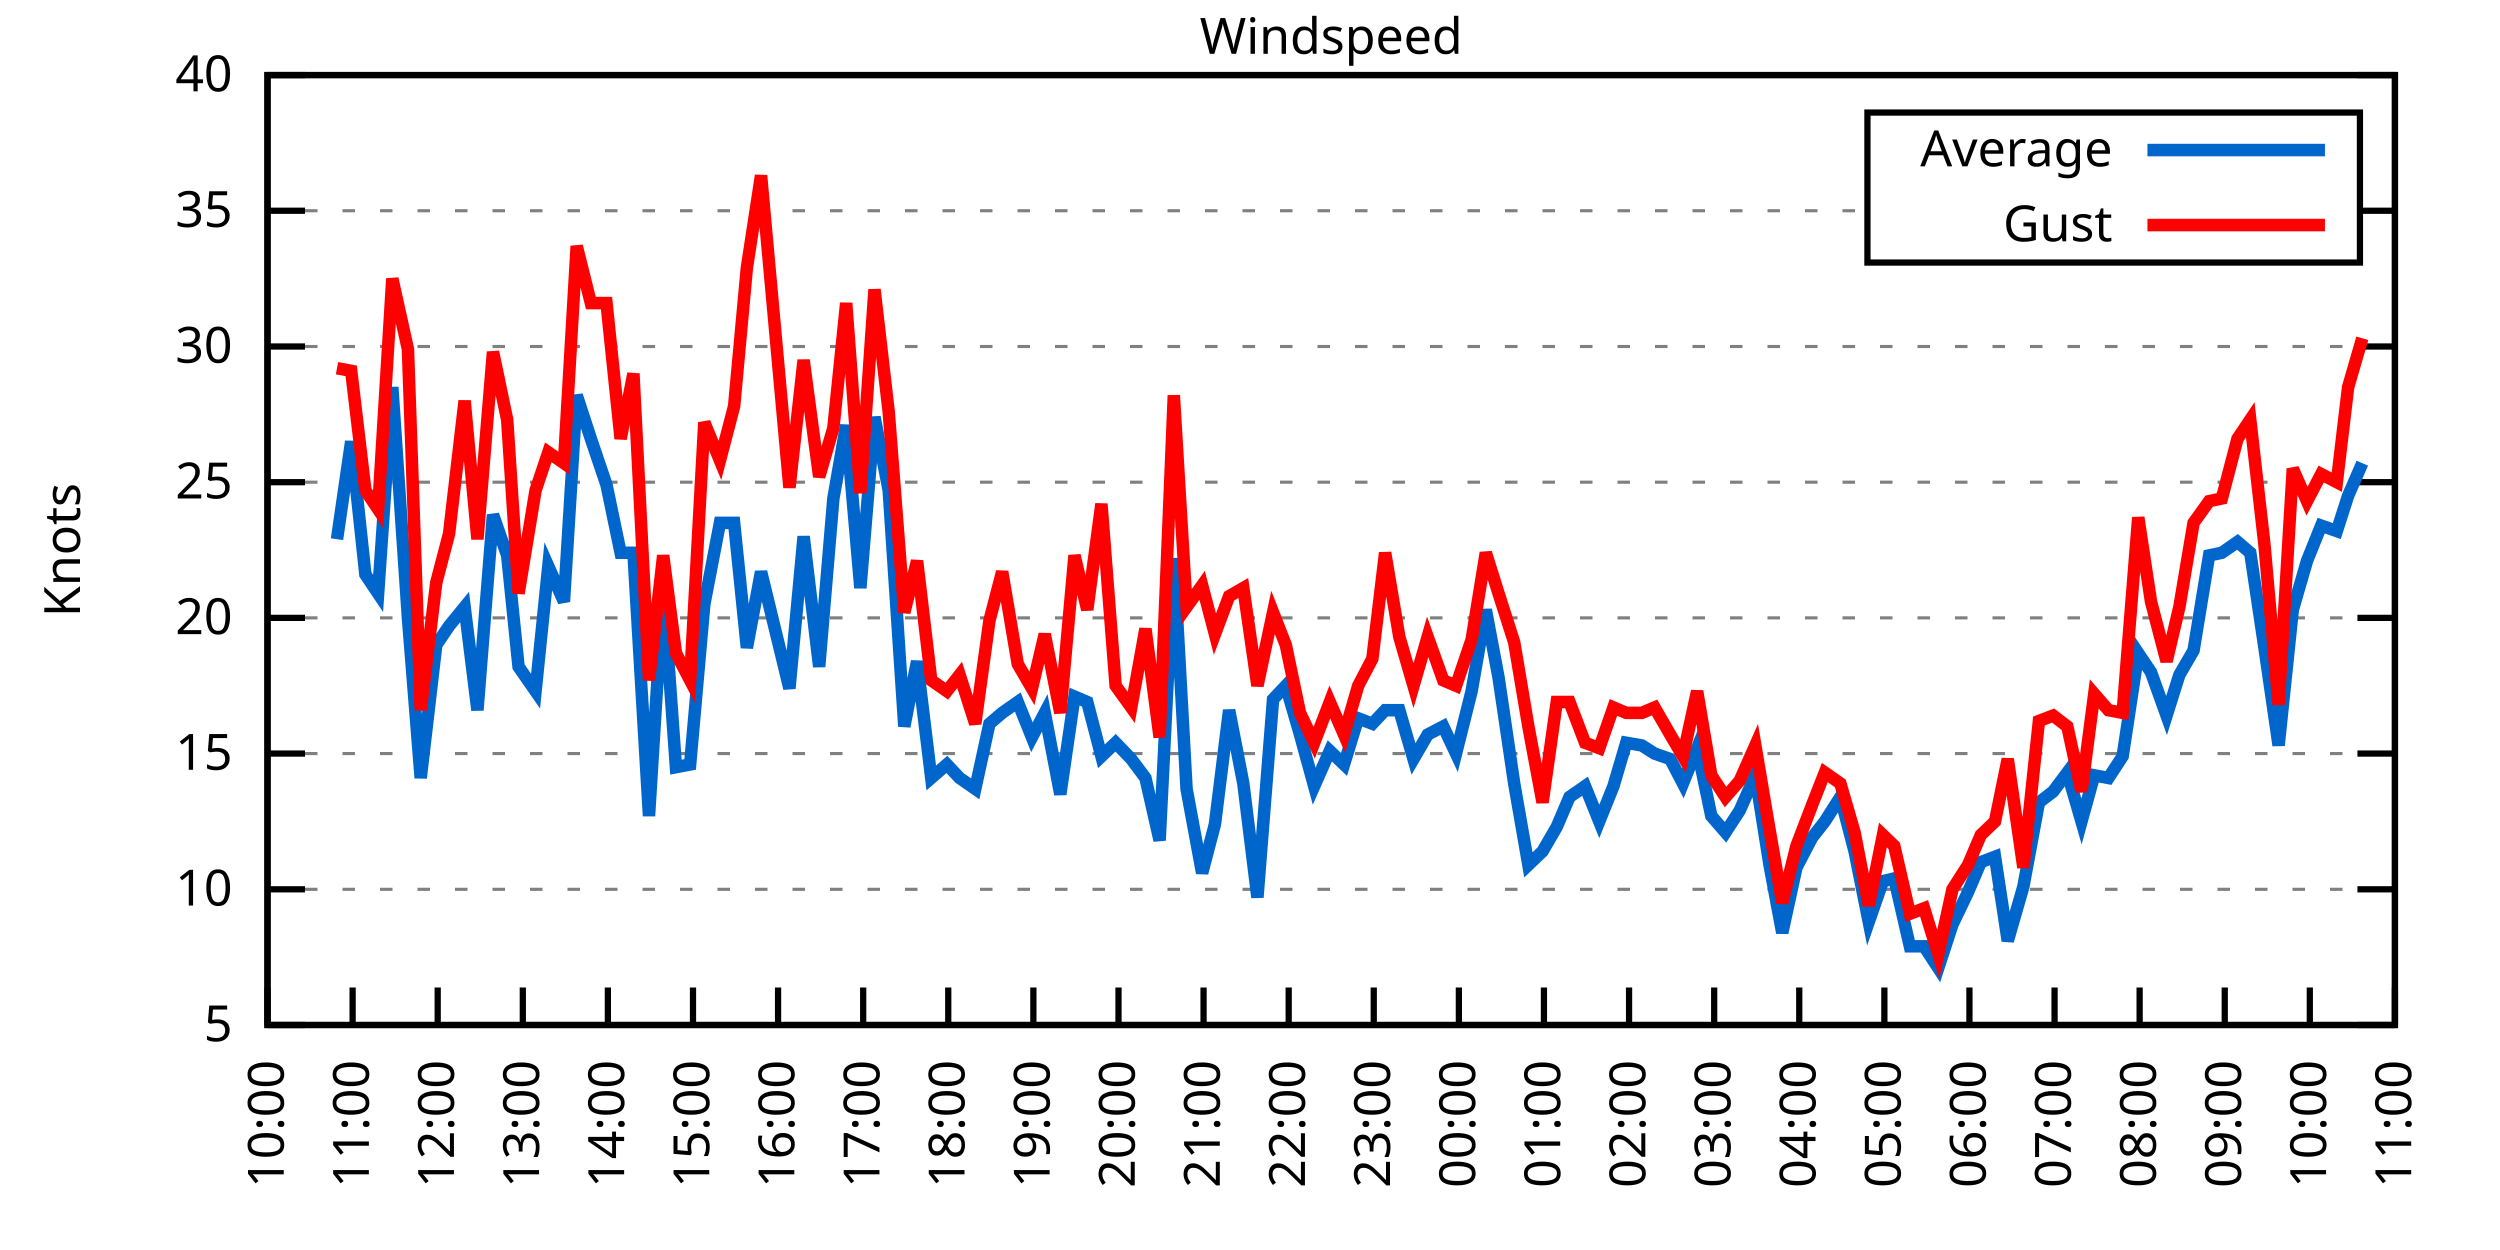
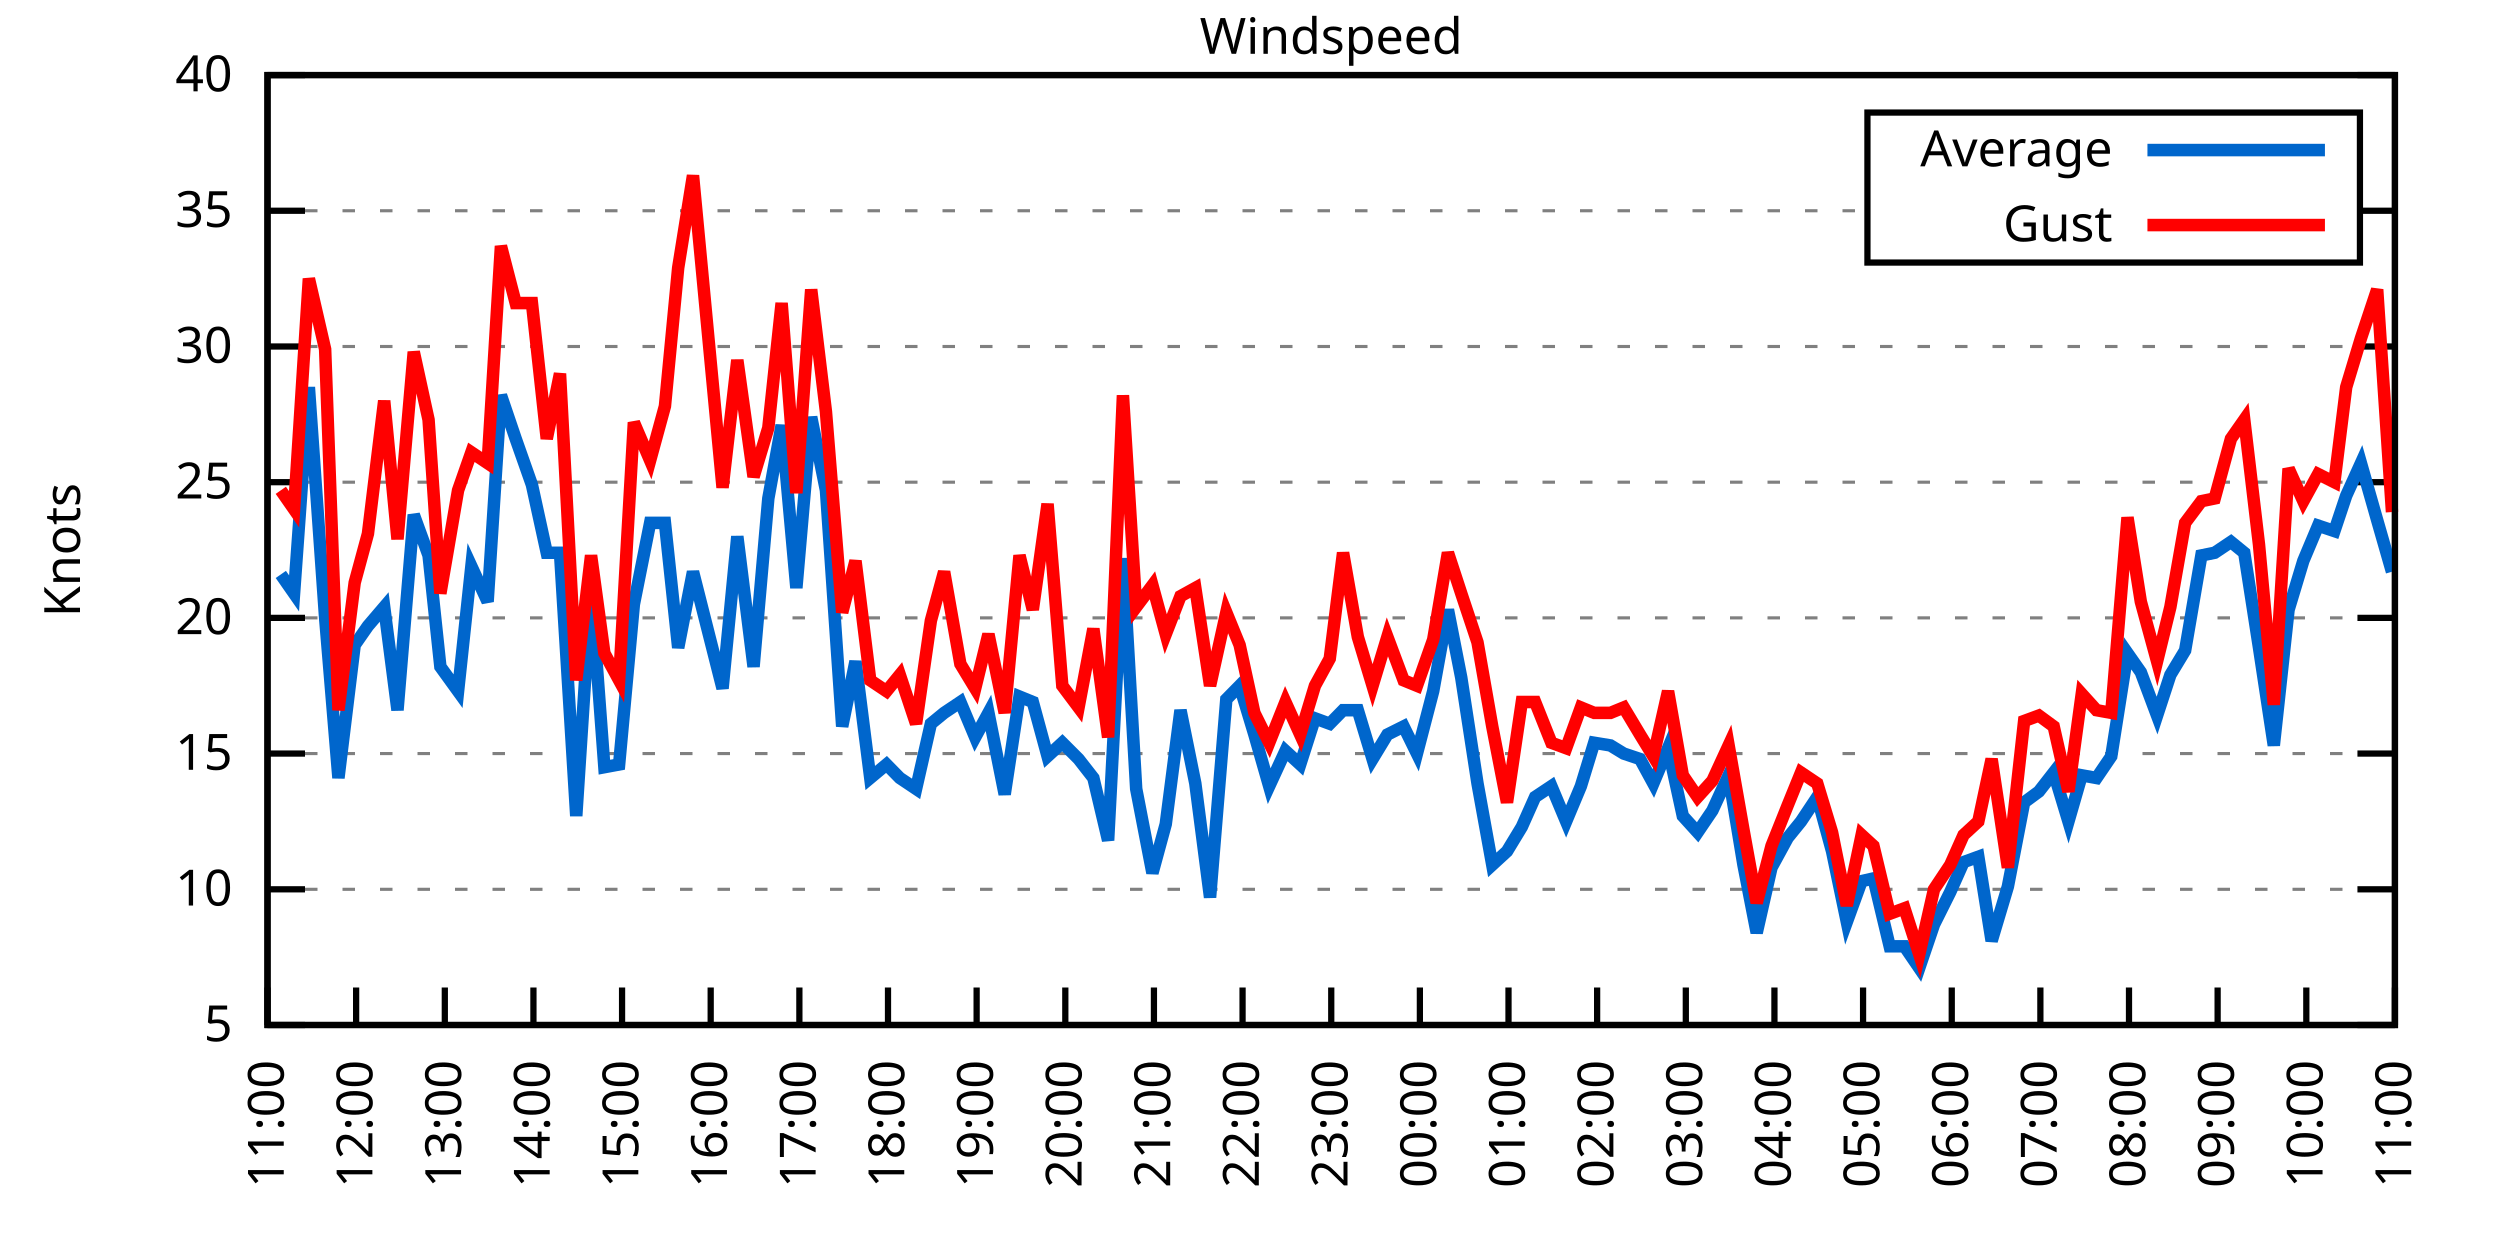
<svg xmlns="http://www.w3.org/2000/svg" xmlns:xlink="http://www.w3.org/1999/xlink" width="400" height="200" viewBox="0 0 400 200">
  <g id="gnuplot_canvas">
    <rect x="0" y="0" width="400" height="200" fill="none" />
    <defs>
      <circle id="gpDot" r="0.5" stroke-width="0.5" stroke="currentColor" />
      <path id="gpPt0" stroke-width="0.333" stroke="currentColor" d="M-1,0 h2 M0,-1 v2" />
      <path id="gpPt1" stroke-width="0.333" stroke="currentColor" d="M-1,-1 L1,1 M1,-1 L-1,1" />
      <path id="gpPt2" stroke-width="0.333" stroke="currentColor" d="M-1,0 L1,0 M0,-1 L0,1 M-1,-1 L1,1 M-1,1 L1,-1" />
      <rect id="gpPt3" stroke-width="0.333" stroke="currentColor" x="-1" y="-1" width="2" height="2" />
      <rect id="gpPt4" stroke-width="0.333" stroke="currentColor" fill="currentColor" x="-1" y="-1" width="2" height="2" />
      <circle id="gpPt5" stroke-width="0.333" stroke="currentColor" cx="0" cy="0" r="1" />
      <use xlink:href="#gpPt5" id="gpPt6" fill="currentColor" stroke="none" />
      <path id="gpPt7" stroke-width="0.333" stroke="currentColor" d="M0,-1.33 L-1.33,0.67 L1.33,0.67 z" />
      <use xlink:href="#gpPt7" id="gpPt8" fill="currentColor" stroke="none" />
      <use xlink:href="#gpPt7" id="gpPt9" stroke="currentColor" transform="rotate(180)" />
      <use xlink:href="#gpPt9" id="gpPt10" fill="currentColor" stroke="none" />
      <use xlink:href="#gpPt3" id="gpPt11" stroke="currentColor" transform="rotate(45)" />
      <use xlink:href="#gpPt11" id="gpPt12" fill="currentColor" stroke="none" />
      <path id="gpPt13" stroke-width="0.333" stroke="currentColor" d="M0,1.330 L1.265,0.411 L0.782,-1.067 L-0.782,-1.076 L-1.265,0.411 z" />
      <use xlink:href="#gpPt13" id="gpPt14" fill="currentColor" stroke="none" />
      <filter id="textbox" filterUnits="objectBoundingBox" x="0" y="0" height="1" width="1">
        <feFlood flood-color="white" flood-opacity="1" result="bgnd" />
        <feComposite in="SourceGraphic" in2="bgnd" operator="atop" />
      </filter>
      <filter id="greybox" filterUnits="objectBoundingBox" x="0" y="0" height="1" width="1">
        <feFlood flood-color="lightgrey" flood-opacity="1" result="grey" />
        <feComposite in="SourceGraphic" in2="grey" operator="atop" />
      </filter>
    </defs>
    <g fill="none" color="white" stroke="currentColor" stroke-width="1.00" stroke-linecap="butt" stroke-linejoin="miter">
</g>
    <g fill="none" color="black" stroke="currentColor" stroke-width="1.00" stroke-linecap="butt" stroke-linejoin="miter">
      <g stroke="none" shape-rendering="crispEdges">
        <polygon fill="rgb(255, 255, 255)" points="42.80,164.00 383.18,164.00 383.18,12.02 42.80,12.02 " />
      </g>
    </g>
    <g fill="none" color="black" stroke="currentColor" stroke-width="1.00" stroke-linecap="butt" stroke-linejoin="miter">
</g>
    <g fill="none" color="black" stroke="black" stroke-width="0.50" stroke-linecap="butt" stroke-linejoin="miter">
</g>
    <g fill="none" color="gray" stroke="currentColor" stroke-width="0.50" stroke-linecap="butt" stroke-linejoin="miter">
      <path stroke="gray" stroke-dasharray="2,4" class="gridline" d="M42.80,164.00 L383.19,164.00  " />
    </g>
    <g fill="none" color="gray" stroke="gray" stroke-width="1.00" stroke-linecap="butt" stroke-linejoin="miter">
</g>
    <g fill="none" color="black" stroke="currentColor" stroke-width="1.00" stroke-linecap="butt" stroke-linejoin="miter">
      <path stroke="black" d="M42.80,164.00 L48.80,164.00 M383.19,164.00 L377.19,164.00  " />
      <g transform="translate(37.20,166.60)" stroke="none" fill="black" font-family="Sans" font-size="8.00" text-anchor="end">
        <text>
          <tspan font-family="Sans"> 5</tspan>
        </text>
      </g>
    </g>
    <g fill="none" color="black" stroke="currentColor" stroke-width="1.00" stroke-linecap="butt" stroke-linejoin="miter">
</g>
    <g fill="none" color="black" stroke="black" stroke-width="0.50" stroke-linecap="butt" stroke-linejoin="miter">
</g>
    <g fill="none" color="gray" stroke="currentColor" stroke-width="0.50" stroke-linecap="butt" stroke-linejoin="miter">
      <path stroke="gray" stroke-dasharray="2,4" class="gridline" d="M42.80,142.29 L383.19,142.29  " />
    </g>
    <g fill="none" color="gray" stroke="gray" stroke-width="1.00" stroke-linecap="butt" stroke-linejoin="miter">
</g>
    <g fill="none" color="black" stroke="currentColor" stroke-width="1.00" stroke-linecap="butt" stroke-linejoin="miter">
      <path stroke="black" d="M42.80,142.29 L48.80,142.29 M383.19,142.29 L377.19,142.29  " />
      <g transform="translate(37.20,144.89)" stroke="none" fill="black" font-family="Sans" font-size="8.00" text-anchor="end">
        <text>
          <tspan font-family="Sans"> 10</tspan>
        </text>
      </g>
    </g>
    <g fill="none" color="black" stroke="currentColor" stroke-width="1.00" stroke-linecap="butt" stroke-linejoin="miter">
</g>
    <g fill="none" color="black" stroke="black" stroke-width="0.50" stroke-linecap="butt" stroke-linejoin="miter">
</g>
    <g fill="none" color="gray" stroke="currentColor" stroke-width="0.50" stroke-linecap="butt" stroke-linejoin="miter">
      <path stroke="gray" stroke-dasharray="2,4" class="gridline" d="M42.80,120.57 L383.19,120.57  " />
    </g>
    <g fill="none" color="gray" stroke="gray" stroke-width="1.00" stroke-linecap="butt" stroke-linejoin="miter">
</g>
    <g fill="none" color="black" stroke="currentColor" stroke-width="1.00" stroke-linecap="butt" stroke-linejoin="miter">
      <path stroke="black" d="M42.80,120.57 L48.80,120.57 M383.19,120.57 L377.19,120.57  " />
      <g transform="translate(37.20,123.17)" stroke="none" fill="black" font-family="Sans" font-size="8.00" text-anchor="end">
        <text>
          <tspan font-family="Sans"> 15</tspan>
        </text>
      </g>
    </g>
    <g fill="none" color="black" stroke="currentColor" stroke-width="1.00" stroke-linecap="butt" stroke-linejoin="miter">
</g>
    <g fill="none" color="black" stroke="black" stroke-width="0.50" stroke-linecap="butt" stroke-linejoin="miter">
</g>
    <g fill="none" color="gray" stroke="currentColor" stroke-width="0.50" stroke-linecap="butt" stroke-linejoin="miter">
      <path stroke="gray" stroke-dasharray="2,4" class="gridline" d="M42.80,98.86 L383.19,98.86  " />
    </g>
    <g fill="none" color="gray" stroke="gray" stroke-width="1.00" stroke-linecap="butt" stroke-linejoin="miter">
</g>
    <g fill="none" color="black" stroke="currentColor" stroke-width="1.00" stroke-linecap="butt" stroke-linejoin="miter">
      <path stroke="black" d="M42.80,98.86 L48.80,98.86 M383.19,98.86 L377.19,98.86  " />
      <g transform="translate(37.20,101.46)" stroke="none" fill="black" font-family="Sans" font-size="8.00" text-anchor="end">
        <text>
          <tspan font-family="Sans"> 20</tspan>
        </text>
      </g>
    </g>
    <g fill="none" color="black" stroke="currentColor" stroke-width="1.00" stroke-linecap="butt" stroke-linejoin="miter">
</g>
    <g fill="none" color="black" stroke="black" stroke-width="0.50" stroke-linecap="butt" stroke-linejoin="miter">
</g>
    <g fill="none" color="gray" stroke="currentColor" stroke-width="0.50" stroke-linecap="butt" stroke-linejoin="miter">
      <path stroke="gray" stroke-dasharray="2,4" class="gridline" d="M42.80,77.15 L383.19,77.15  " />
    </g>
    <g fill="none" color="gray" stroke="gray" stroke-width="1.00" stroke-linecap="butt" stroke-linejoin="miter">
</g>
    <g fill="none" color="black" stroke="currentColor" stroke-width="1.00" stroke-linecap="butt" stroke-linejoin="miter">
      <path stroke="black" d="M42.80,77.15 L48.80,77.15 M383.19,77.15 L377.19,77.15  " />
      <g transform="translate(37.20,79.75)" stroke="none" fill="black" font-family="Sans" font-size="8.00" text-anchor="end">
        <text>
          <tspan font-family="Sans"> 25</tspan>
        </text>
      </g>
    </g>
    <g fill="none" color="black" stroke="currentColor" stroke-width="1.00" stroke-linecap="butt" stroke-linejoin="miter">
</g>
    <g fill="none" color="black" stroke="black" stroke-width="0.50" stroke-linecap="butt" stroke-linejoin="miter">
</g>
    <g fill="none" color="gray" stroke="currentColor" stroke-width="0.50" stroke-linecap="butt" stroke-linejoin="miter">
      <path stroke="gray" stroke-dasharray="2,4" class="gridline" d="M42.80,55.44 L383.19,55.44  " />
    </g>
    <g fill="none" color="gray" stroke="gray" stroke-width="1.00" stroke-linecap="butt" stroke-linejoin="miter">
</g>
    <g fill="none" color="black" stroke="currentColor" stroke-width="1.00" stroke-linecap="butt" stroke-linejoin="miter">
      <path stroke="black" d="M42.80,55.44 L48.80,55.44 M383.19,55.44 L377.19,55.44  " />
      <g transform="translate(37.20,58.04)" stroke="none" fill="black" font-family="Sans" font-size="8.00" text-anchor="end">
        <text>
          <tspan font-family="Sans"> 30</tspan>
        </text>
      </g>
    </g>
    <g fill="none" color="black" stroke="currentColor" stroke-width="1.00" stroke-linecap="butt" stroke-linejoin="miter">
</g>
    <g fill="none" color="black" stroke="black" stroke-width="0.50" stroke-linecap="butt" stroke-linejoin="miter">
</g>
    <g fill="none" color="gray" stroke="currentColor" stroke-width="0.50" stroke-linecap="butt" stroke-linejoin="miter">
      <path stroke="gray" stroke-dasharray="2,4" class="gridline" d="M42.80,33.72 L298.79,33.72 M377.59,33.72 L383.19,33.72  " />
    </g>
    <g fill="none" color="gray" stroke="gray" stroke-width="1.00" stroke-linecap="butt" stroke-linejoin="miter">
</g>
    <g fill="none" color="black" stroke="currentColor" stroke-width="1.00" stroke-linecap="butt" stroke-linejoin="miter">
      <path stroke="black" d="M42.80,33.72 L48.80,33.72 M383.19,33.72 L377.19,33.72  " />
      <g transform="translate(37.20,36.32)" stroke="none" fill="black" font-family="Sans" font-size="8.00" text-anchor="end">
        <text>
          <tspan font-family="Sans"> 35</tspan>
        </text>
      </g>
    </g>
    <g fill="none" color="black" stroke="currentColor" stroke-width="1.00" stroke-linecap="butt" stroke-linejoin="miter">
</g>
    <g fill="none" color="black" stroke="black" stroke-width="0.50" stroke-linecap="butt" stroke-linejoin="miter">
</g>
    <g fill="none" color="gray" stroke="currentColor" stroke-width="0.50" stroke-linecap="butt" stroke-linejoin="miter">
      <path stroke="gray" stroke-dasharray="2,4" class="gridline" d="M42.80,12.01 L383.19,12.01  " />
    </g>
    <g fill="none" color="gray" stroke="gray" stroke-width="1.00" stroke-linecap="butt" stroke-linejoin="miter">
</g>
    <g fill="none" color="black" stroke="currentColor" stroke-width="1.00" stroke-linecap="butt" stroke-linejoin="miter">
      <path stroke="black" d="M42.80,12.01 L48.80,12.01 M383.19,12.01 L377.19,12.01  " />
      <g transform="translate(37.20,14.61)" stroke="none" fill="black" font-family="Sans" font-size="8.00" text-anchor="end">
        <text>
          <tspan font-family="Sans"> 40</tspan>
        </text>
      </g>
    </g>
    <g fill="none" color="black" stroke="currentColor" stroke-width="1.00" stroke-linecap="butt" stroke-linejoin="miter">
      <path stroke="black" d="M42.80,164.00 L42.80,158.00  " />
      <g transform="translate(45.40,169.60) rotate(270.00)" stroke="none" fill="black" font-family="Sans" font-size="8.00" text-anchor="end">
        <text>
-           <tspan font-family="Sans">10:00</tspan>
-         </text>
-       </g>
-     </g>
-     <g fill="none" color="black" stroke="currentColor" stroke-width="1.00" stroke-linecap="butt" stroke-linejoin="miter">
-       <path stroke="black" d="M56.42,164.00 L56.42,158.00  " />
-       <g transform="translate(59.02,169.60) rotate(270.00)" stroke="none" fill="black" font-family="Sans" font-size="8.00" text-anchor="end">
-         <text>
          <tspan font-family="Sans">11:00</tspan>
        </text>
      </g>
    </g>
    <g fill="none" color="black" stroke="currentColor" stroke-width="1.00" stroke-linecap="butt" stroke-linejoin="miter">
-       <path stroke="black" d="M70.03,164.00 L70.03,158.00  " />
-       <g transform="translate(72.63,169.60) rotate(270.00)" stroke="none" fill="black" font-family="Sans" font-size="8.00" text-anchor="end">
+       <path stroke="black" d="M56.98,164.00 L56.98,158.00  " />
+       <g transform="translate(59.58,169.60) rotate(270.00)" stroke="none" fill="black" font-family="Sans" font-size="8.00" text-anchor="end">
        <text>
          <tspan font-family="Sans">12:00</tspan>
        </text>
      </g>
    </g>
    <g fill="none" color="black" stroke="currentColor" stroke-width="1.00" stroke-linecap="butt" stroke-linejoin="miter">
-       <path stroke="black" d="M83.65,164.00 L83.65,158.00  " />
-       <g transform="translate(86.25,169.60) rotate(270.00)" stroke="none" fill="black" font-family="Sans" font-size="8.00" text-anchor="end">
+       <path stroke="black" d="M71.17,164.00 L71.17,158.00  " />
+       <g transform="translate(73.77,169.60) rotate(270.00)" stroke="none" fill="black" font-family="Sans" font-size="8.00" text-anchor="end">
        <text>
          <tspan font-family="Sans">13:00</tspan>
        </text>
      </g>
    </g>
    <g fill="none" color="black" stroke="currentColor" stroke-width="1.00" stroke-linecap="butt" stroke-linejoin="miter">
-       <path stroke="black" d="M97.26,164.00 L97.26,158.00  " />
-       <g transform="translate(99.86,169.60) rotate(270.00)" stroke="none" fill="black" font-family="Sans" font-size="8.00" text-anchor="end">
+       <path stroke="black" d="M85.35,164.00 L85.35,158.00  " />
+       <g transform="translate(87.95,169.60) rotate(270.00)" stroke="none" fill="black" font-family="Sans" font-size="8.00" text-anchor="end">
        <text>
          <tspan font-family="Sans">14:00</tspan>
        </text>
      </g>
    </g>
    <g fill="none" color="black" stroke="currentColor" stroke-width="1.00" stroke-linecap="butt" stroke-linejoin="miter">
-       <path stroke="black" d="M110.88,164.00 L110.88,158.00  " />
-       <g transform="translate(113.48,169.60) rotate(270.00)" stroke="none" fill="black" font-family="Sans" font-size="8.00" text-anchor="end">
+       <path stroke="black" d="M99.53,164.00 L99.53,158.00  " />
+       <g transform="translate(102.13,169.60) rotate(270.00)" stroke="none" fill="black" font-family="Sans" font-size="8.00" text-anchor="end">
        <text>
          <tspan font-family="Sans">15:00</tspan>
        </text>
      </g>
    </g>
    <g fill="none" color="black" stroke="currentColor" stroke-width="1.00" stroke-linecap="butt" stroke-linejoin="miter">
-       <path stroke="black" d="M124.49,164.00 L124.49,158.00  " />
-       <g transform="translate(127.09,169.60) rotate(270.00)" stroke="none" fill="black" font-family="Sans" font-size="8.00" text-anchor="end">
+       <path stroke="black" d="M113.71,164.00 L113.71,158.00  " />
+       <g transform="translate(116.31,169.60) rotate(270.00)" stroke="none" fill="black" font-family="Sans" font-size="8.00" text-anchor="end">
        <text>
          <tspan font-family="Sans">16:00</tspan>
        </text>
      </g>
    </g>
    <g fill="none" color="black" stroke="currentColor" stroke-width="1.00" stroke-linecap="butt" stroke-linejoin="miter">
-       <path stroke="black" d="M138.11,164.00 L138.11,158.00  " />
-       <g transform="translate(140.71,169.60) rotate(270.00)" stroke="none" fill="black" font-family="Sans" font-size="8.00" text-anchor="end">
+       <path stroke="black" d="M127.90,164.00 L127.90,158.00  " />
+       <g transform="translate(130.50,169.60) rotate(270.00)" stroke="none" fill="black" font-family="Sans" font-size="8.00" text-anchor="end">
        <text>
          <tspan font-family="Sans">17:00</tspan>
        </text>
      </g>
    </g>
    <g fill="none" color="black" stroke="currentColor" stroke-width="1.00" stroke-linecap="butt" stroke-linejoin="miter">
-       <path stroke="black" d="M151.72,164.00 L151.72,158.00  " />
-       <g transform="translate(154.32,169.60) rotate(270.00)" stroke="none" fill="black" font-family="Sans" font-size="8.00" text-anchor="end">
+       <path stroke="black" d="M142.08,164.00 L142.08,158.00  " />
+       <g transform="translate(144.68,169.60) rotate(270.00)" stroke="none" fill="black" font-family="Sans" font-size="8.00" text-anchor="end">
        <text>
          <tspan font-family="Sans">18:00</tspan>
        </text>
      </g>
    </g>
    <g fill="none" color="black" stroke="currentColor" stroke-width="1.00" stroke-linecap="butt" stroke-linejoin="miter">
-       <path stroke="black" d="M165.34,164.00 L165.34,158.00  " />
-       <g transform="translate(167.94,169.60) rotate(270.00)" stroke="none" fill="black" font-family="Sans" font-size="8.00" text-anchor="end">
+       <path stroke="black" d="M156.26,164.00 L156.26,158.00  " />
+       <g transform="translate(158.86,169.60) rotate(270.00)" stroke="none" fill="black" font-family="Sans" font-size="8.00" text-anchor="end">
        <text>
          <tspan font-family="Sans">19:00</tspan>
        </text>
      </g>
    </g>
    <g fill="none" color="black" stroke="currentColor" stroke-width="1.00" stroke-linecap="butt" stroke-linejoin="miter">
-       <path stroke="black" d="M178.96,164.00 L178.96,158.00  " />
-       <g transform="translate(181.56,169.60) rotate(270.00)" stroke="none" fill="black" font-family="Sans" font-size="8.00" text-anchor="end">
+       <path stroke="black" d="M170.45,164.00 L170.45,158.00  " />
+       <g transform="translate(173.05,169.60) rotate(270.00)" stroke="none" fill="black" font-family="Sans" font-size="8.00" text-anchor="end">
        <text>
          <tspan font-family="Sans">20:00</tspan>
        </text>
      </g>
    </g>
    <g fill="none" color="black" stroke="currentColor" stroke-width="1.00" stroke-linecap="butt" stroke-linejoin="miter">
-       <path stroke="black" d="M192.57,164.00 L192.57,158.00  " />
-       <g transform="translate(195.17,169.60) rotate(270.00)" stroke="none" fill="black" font-family="Sans" font-size="8.00" text-anchor="end">
+       <path stroke="black" d="M184.63,164.00 L184.63,158.00  " />
+       <g transform="translate(187.23,169.60) rotate(270.00)" stroke="none" fill="black" font-family="Sans" font-size="8.00" text-anchor="end">
        <text>
          <tspan font-family="Sans">21:00</tspan>
        </text>
      </g>
    </g>
    <g fill="none" color="black" stroke="currentColor" stroke-width="1.00" stroke-linecap="butt" stroke-linejoin="miter">
-       <path stroke="black" d="M206.19,164.00 L206.19,158.00  " />
-       <g transform="translate(208.79,169.60) rotate(270.00)" stroke="none" fill="black" font-family="Sans" font-size="8.00" text-anchor="end">
+       <path stroke="black" d="M198.81,164.00 L198.81,158.00  " />
+       <g transform="translate(201.41,169.60) rotate(270.00)" stroke="none" fill="black" font-family="Sans" font-size="8.00" text-anchor="end">
        <text>
          <tspan font-family="Sans">22:00</tspan>
        </text>
      </g>
    </g>
    <g fill="none" color="black" stroke="currentColor" stroke-width="1.00" stroke-linecap="butt" stroke-linejoin="miter">
-       <path stroke="black" d="M219.80,164.00 L219.80,158.00  " />
-       <g transform="translate(222.40,169.60) rotate(270.00)" stroke="none" fill="black" font-family="Sans" font-size="8.00" text-anchor="end">
+       <path stroke="black" d="M213.00,164.00 L213.00,158.00  " />
+       <g transform="translate(215.60,169.60) rotate(270.00)" stroke="none" fill="black" font-family="Sans" font-size="8.00" text-anchor="end">
        <text>
          <tspan font-family="Sans">23:00</tspan>
        </text>
      </g>
    </g>
    <g fill="none" color="black" stroke="currentColor" stroke-width="1.00" stroke-linecap="butt" stroke-linejoin="miter">
-       <path stroke="black" d="M233.42,164.00 L233.42,158.00  " />
-       <g transform="translate(236.02,169.60) rotate(270.00)" stroke="none" fill="black" font-family="Sans" font-size="8.00" text-anchor="end">
+       <path stroke="black" d="M227.18,164.00 L227.18,158.00  " />
+       <g transform="translate(229.78,169.60) rotate(270.00)" stroke="none" fill="black" font-family="Sans" font-size="8.00" text-anchor="end">
        <text>
          <tspan font-family="Sans">00:00</tspan>
        </text>
      </g>
    </g>
    <g fill="none" color="black" stroke="currentColor" stroke-width="1.00" stroke-linecap="butt" stroke-linejoin="miter">
-       <path stroke="black" d="M247.03,164.00 L247.03,158.00  " />
-       <g transform="translate(249.63,169.60) rotate(270.00)" stroke="none" fill="black" font-family="Sans" font-size="8.00" text-anchor="end">
+       <path stroke="black" d="M241.36,164.00 L241.36,158.00  " />
+       <g transform="translate(243.96,169.60) rotate(270.00)" stroke="none" fill="black" font-family="Sans" font-size="8.00" text-anchor="end">
        <text>
          <tspan font-family="Sans">01:00</tspan>
        </text>
      </g>
    </g>
    <g fill="none" color="black" stroke="currentColor" stroke-width="1.00" stroke-linecap="butt" stroke-linejoin="miter">
-       <path stroke="black" d="M260.65,164.00 L260.65,158.00  " />
-       <g transform="translate(263.25,169.60) rotate(270.00)" stroke="none" fill="black" font-family="Sans" font-size="8.00" text-anchor="end">
+       <path stroke="black" d="M255.54,164.00 L255.54,158.00  " />
+       <g transform="translate(258.14,169.60) rotate(270.00)" stroke="none" fill="black" font-family="Sans" font-size="8.00" text-anchor="end">
        <text>
          <tspan font-family="Sans">02:00</tspan>
        </text>
      </g>
    </g>
    <g fill="none" color="black" stroke="currentColor" stroke-width="1.00" stroke-linecap="butt" stroke-linejoin="miter">
-       <path stroke="black" d="M274.27,164.00 L274.27,158.00  " />
-       <g transform="translate(276.87,169.60) rotate(270.00)" stroke="none" fill="black" font-family="Sans" font-size="8.00" text-anchor="end">
+       <path stroke="black" d="M269.73,164.00 L269.73,158.00  " />
+       <g transform="translate(272.33,169.60) rotate(270.00)" stroke="none" fill="black" font-family="Sans" font-size="8.00" text-anchor="end">
        <text>
          <tspan font-family="Sans">03:00</tspan>
        </text>
      </g>
    </g>
    <g fill="none" color="black" stroke="currentColor" stroke-width="1.00" stroke-linecap="butt" stroke-linejoin="miter">
-       <path stroke="black" d="M287.88,164.00 L287.88,158.00  " />
-       <g transform="translate(290.48,169.60) rotate(270.00)" stroke="none" fill="black" font-family="Sans" font-size="8.00" text-anchor="end">
+       <path stroke="black" d="M283.91,164.00 L283.91,158.00  " />
+       <g transform="translate(286.51,169.60) rotate(270.00)" stroke="none" fill="black" font-family="Sans" font-size="8.00" text-anchor="end">
        <text>
          <tspan font-family="Sans">04:00</tspan>
        </text>
      </g>
    </g>
    <g fill="none" color="black" stroke="currentColor" stroke-width="1.00" stroke-linecap="butt" stroke-linejoin="miter">
-       <path stroke="black" d="M301.50,164.00 L301.50,158.00  " />
-       <g transform="translate(304.10,169.60) rotate(270.00)" stroke="none" fill="black" font-family="Sans" font-size="8.00" text-anchor="end">
+       <path stroke="black" d="M298.09,164.00 L298.09,158.00  " />
+       <g transform="translate(300.69,169.60) rotate(270.00)" stroke="none" fill="black" font-family="Sans" font-size="8.00" text-anchor="end">
        <text>
          <tspan font-family="Sans">05:00</tspan>
        </text>
      </g>
    </g>
    <g fill="none" color="black" stroke="currentColor" stroke-width="1.00" stroke-linecap="butt" stroke-linejoin="miter">
-       <path stroke="black" d="M315.11,164.00 L315.11,158.00  " />
-       <g transform="translate(317.71,169.60) rotate(270.00)" stroke="none" fill="black" font-family="Sans" font-size="8.00" text-anchor="end">
+       <path stroke="black" d="M312.28,164.00 L312.28,158.00  " />
+       <g transform="translate(314.88,169.60) rotate(270.00)" stroke="none" fill="black" font-family="Sans" font-size="8.00" text-anchor="end">
        <text>
          <tspan font-family="Sans">06:00</tspan>
        </text>
      </g>
    </g>
    <g fill="none" color="black" stroke="currentColor" stroke-width="1.00" stroke-linecap="butt" stroke-linejoin="miter">
-       <path stroke="black" d="M328.73,164.00 L328.73,158.00  " />
-       <g transform="translate(331.33,169.60) rotate(270.00)" stroke="none" fill="black" font-family="Sans" font-size="8.00" text-anchor="end">
+       <path stroke="black" d="M326.46,164.00 L326.46,158.00  " />
+       <g transform="translate(329.06,169.60) rotate(270.00)" stroke="none" fill="black" font-family="Sans" font-size="8.00" text-anchor="end">
        <text>
          <tspan font-family="Sans">07:00</tspan>
        </text>
      </g>
    </g>
    <g fill="none" color="black" stroke="currentColor" stroke-width="1.00" stroke-linecap="butt" stroke-linejoin="miter">
-       <path stroke="black" d="M342.34,164.00 L342.34,158.00  " />
-       <g transform="translate(344.94,169.60) rotate(270.00)" stroke="none" fill="black" font-family="Sans" font-size="8.00" text-anchor="end">
+       <path stroke="black" d="M340.64,164.00 L340.64,158.00  " />
+       <g transform="translate(343.24,169.60) rotate(270.00)" stroke="none" fill="black" font-family="Sans" font-size="8.00" text-anchor="end">
        <text>
          <tspan font-family="Sans">08:00</tspan>
        </text>
      </g>
    </g>
    <g fill="none" color="black" stroke="currentColor" stroke-width="1.00" stroke-linecap="butt" stroke-linejoin="miter">
-       <path stroke="black" d="M355.96,164.00 L355.96,158.00  " />
-       <g transform="translate(358.56,169.60) rotate(270.00)" stroke="none" fill="black" font-family="Sans" font-size="8.00" text-anchor="end">
+       <path stroke="black" d="M354.82,164.00 L354.82,158.00  " />
+       <g transform="translate(357.42,169.60) rotate(270.00)" stroke="none" fill="black" font-family="Sans" font-size="8.00" text-anchor="end">
        <text>
          <tspan font-family="Sans">09:00</tspan>
        </text>
      </g>
    </g>
    <g fill="none" color="black" stroke="currentColor" stroke-width="1.00" stroke-linecap="butt" stroke-linejoin="miter">
-       <path stroke="black" d="M369.57,164.00 L369.57,158.00  " />
-       <g transform="translate(372.17,169.60) rotate(270.00)" stroke="none" fill="black" font-family="Sans" font-size="8.00" text-anchor="end">
+       <path stroke="black" d="M369.01,164.00 L369.01,158.00  " />
+       <g transform="translate(371.61,169.60) rotate(270.00)" stroke="none" fill="black" font-family="Sans" font-size="8.00" text-anchor="end">
        <text>
          <tspan font-family="Sans">10:00</tspan>
        </text>
      </g>
    </g>
    <g fill="none" color="black" stroke="currentColor" stroke-width="1.00" stroke-linecap="butt" stroke-linejoin="miter">
      <path stroke="black" d="M383.19,164.00 L383.19,158.00  " />
      <g transform="translate(385.79,169.60) rotate(270.00)" stroke="none" fill="black" font-family="Sans" font-size="8.00" text-anchor="end">
        <text>
          <tspan font-family="Sans">11:00</tspan>
        </text>
      </g>
    </g>
    <g fill="none" color="black" stroke="currentColor" stroke-width="1.00" stroke-linecap="butt" stroke-linejoin="miter">
</g>
    <g fill="none" color="black" stroke="currentColor" stroke-width="1.00" stroke-linecap="butt" stroke-linejoin="miter">
      <path stroke="black" d="M42.80,12.01 L42.80,164.00 L383.19,164.00 L383.19,12.01 L42.80,12.01 Z  " />
    </g>
    <g fill="none" color="black" stroke="currentColor" stroke-width="1.00" stroke-linecap="butt" stroke-linejoin="miter">
</g>
    <g fill="none" color="black" stroke="currentColor" stroke-width="1.00" stroke-linecap="butt" stroke-linejoin="miter">
      <path stroke="black" d="M298.79,42.01 L298.79,18.01 L377.59,18.01 L377.59,42.01 L298.79,42.01 Z  " />
    </g>
    <g id="Windspeed_plot_1">
      <g fill="none" color="white" stroke="black" stroke-width="2.00" stroke-linecap="butt" stroke-linejoin="miter">
</g>
      <g fill="none" color="black" stroke="currentColor" stroke-width="2.00" stroke-linecap="butt" stroke-linejoin="miter">
        <g transform="translate(337.99,26.61)" stroke="none" fill="black" font-family="Sans" font-size="8.00" text-anchor="end">
          <text>
            <tspan font-family="Sans">Average</tspan>
          </text>
        </g>
      </g>
      <g fill="none" color="black" stroke="currentColor" stroke-width="2.00" stroke-linecap="butt" stroke-linejoin="miter">
-         <path stroke="rgb(  0, 102, 204)" d="M343.59,24.01 L371.99,24.01 M53.92,86.27 L56.19,70.63 L58.46,91.91 L60.50,94.95 L62.77,61.95 L65.27,98.86   L67.31,124.48 L69.80,103.20 L71.85,100.16 L74.34,97.12 L76.39,113.63 L78.88,82.36 L81.15,88.87 L82.97,106.68   L85.69,110.59 L87.73,90.61 L90.23,96.26 L92.27,63.25 L94.54,70.20 L97.04,77.58 L99.30,88.44 L101.35,88.44   L103.84,130.56 L106.11,94.08 L108.15,122.75 L110.42,122.31 L112.69,96.69 L115.19,83.66 L117.46,83.66 L119.50,103.64   L121.77,91.48 L126.31,110.15 L128.58,85.83 L131.07,106.68 L133.34,79.75 L135.39,68.03 L137.66,94.08 L139.92,66.73   L142.19,78.45 L144.69,116.23 L146.73,105.81 L149.00,124.48 L151.50,122.31 L153.54,124.48 L156.04,126.22 L158.31,115.80   L160.35,114.06 L162.84,112.32 L165.11,117.97 L167.16,114.06 L169.65,127.09 L171.92,111.45 L173.96,112.32 L176.23,121.01   L178.50,118.84 L181.00,121.44 L183.27,124.48 L185.54,134.47 L187.81,89.31 L189.85,126.22 L192.34,139.68 L194.39,131.86   L196.66,113.63 L198.93,125.35 L201.19,143.59 L203.69,111.89 L205.73,109.72 L208.00,117.53 L210.27,125.79 L212.77,120.14   L215.04,122.31 L217.31,114.93 L219.58,115.80 L221.62,113.63 L223.89,113.63 L226.16,121.44 L228.43,117.53 L230.92,116.23   L232.96,120.57 L235.46,110.59 L237.73,97.56 L239.77,108.42 L242.27,125.35 L244.54,138.38 L246.81,136.21 L249.08,132.30   L251.12,127.52 L253.61,125.79 L255.88,131.43 L258.15,125.79 L260.20,118.84 L262.69,119.27 L264.73,120.57 L267.23,121.44   L269.27,125.35 L271.54,119.71 L273.81,130.56 L276.08,133.17 L278.35,129.69 L280.85,124.05 L283.12,138.38 L285.16,149.24   L287.43,138.81 L289.92,134.04 L291.97,131.43 L294.46,127.52 L296.73,136.21 L299.00,147.50 L301.27,140.98 L303.08,140.55   L305.58,151.41 L307.85,151.41 L310.12,154.88 L312.39,147.93 L314.89,142.72 L316.93,137.94 L319.20,137.08 L321.24,150.54   L323.74,141.85 L326.23,128.39 L328.50,126.65 L330.77,123.61 L333.04,131.43 L335.08,124.05 L337.35,124.48 L339.62,121.01   L342.12,104.51 L344.16,107.55 L346.65,114.49 L348.70,107.98 L350.97,104.07 L353.46,88.87 L355.50,88.44 L358.00,86.70   L360.04,88.44 L362.31,103.64 L364.58,119.27 L366.85,97.56 L369.12,89.74 L371.39,84.10 L373.89,84.97 L375.70,79.32   L377.97,74.11  " />
+         <path stroke="rgb(  0, 102, 204)" d="M343.59,24.01 L371.99,24.01 M44.93,91.91 L47.05,94.95 L49.42,61.95 L52.02,98.86 L54.15,124.48 L56.75,103.20   L58.87,100.16 L61.47,97.12 L63.60,113.63 L66.20,82.36 L68.57,88.87 L70.46,106.68 L73.29,110.59 L75.42,90.61   L78.02,96.26 L80.15,63.25 L82.51,70.20 L85.11,77.58 L87.48,88.44 L89.60,88.44 L92.20,130.56 L94.57,94.08   L96.70,122.75 L99.06,122.31 L101.42,96.69 L104.02,83.66 L106.39,83.66 L108.51,103.64 L110.88,91.48 L115.61,110.15   L117.97,85.83 L120.57,106.68 L122.93,79.75 L125.06,68.03 L127.42,94.08 L129.79,66.73 L132.15,78.45 L134.75,116.23   L136.88,105.81 L139.24,124.48 L141.84,122.31 L143.97,124.48 L146.57,126.22 L148.94,115.80 L151.06,114.06 L153.66,112.32   L156.03,117.97 L158.15,114.06 L160.75,127.09 L163.12,111.45 L165.25,112.32 L167.61,121.01 L169.97,118.84 L172.57,121.44   L174.94,124.48 L177.30,134.47 L179.67,89.31 L181.79,126.22 L184.39,139.68 L186.52,131.86 L188.88,113.63 L191.25,125.35   L193.61,143.59 L196.21,111.89 L198.34,109.72 L200.70,117.53 L203.07,125.79 L205.67,120.14 L208.03,122.31 L210.39,114.93   L212.76,115.80 L214.89,113.63 L217.25,113.63 L219.61,121.44 L221.98,117.53 L224.58,116.23 L226.71,120.57 L229.31,110.59   L231.67,97.56 L233.80,108.42 L236.40,125.35 L238.76,138.38 L241.12,136.21 L243.49,132.30 L245.62,127.52 L248.22,125.79   L250.58,131.43 L252.94,125.79 L255.07,118.84 L257.67,119.27 L259.80,120.57 L262.40,121.44 L264.53,125.35 L266.89,119.71   L269.25,130.56 L271.62,133.17 L273.98,129.69 L276.58,124.05 L278.95,138.38 L281.07,149.24 L283.44,138.81 L286.04,134.04   L288.16,131.43 L290.76,127.52 L293.13,136.21 L295.49,147.50 L297.86,140.98 L299.75,140.55 L302.35,151.41 L304.71,151.41   L307.08,154.88 L309.44,147.93 L312.04,142.72 L314.17,137.94 L316.53,137.08 L318.66,150.54 L321.26,141.85 L323.86,128.39   L326.22,126.65 L328.59,123.61 L330.95,131.43 L333.08,124.05 L335.44,124.48 L337.80,121.01 L340.40,104.51 L342.53,107.55   L345.13,114.49 L347.26,107.98 L349.62,104.07 L352.22,88.87 L354.35,88.44 L356.95,86.70 L359.08,88.44 L361.44,103.64   L363.81,119.27 L366.17,97.56 L368.53,89.74 L370.90,84.10 L373.50,84.97 L375.39,79.32 L377.75,74.11 L380.35,83.23   L382.72,91.48  " />
      </g>
    </g>
    <g id="Windspeed_plot_2">
      <g fill="none" color="black" stroke="currentColor" stroke-width="2.00" stroke-linecap="butt" stroke-linejoin="miter">
        <g transform="translate(337.99,38.61)" stroke="none" fill="black" font-family="Sans" font-size="8.00" text-anchor="end">
          <text>
            <tspan font-family="Sans">Gust</tspan>
          </text>
        </g>
      </g>
      <g fill="none" color="black" stroke="currentColor" stroke-width="2.00" stroke-linecap="butt" stroke-linejoin="miter">
-         <path stroke="rgb(255,   0,   0)" d="M343.59,36.01 L371.99,36.01 M53.92,58.91 L56.19,59.34 L58.46,78.45 L60.50,81.49 L62.77,44.58 L65.27,55.87   L67.31,113.63 L69.80,93.22 L71.85,85.40 L74.34,64.12 L76.39,86.27 L78.88,56.30 L81.15,67.16 L82.97,94.95   L85.69,78.45 L87.73,72.37 L90.23,74.11 L92.27,39.37 L94.54,48.49 L97.04,48.49 L99.30,70.20 L101.35,59.78   L103.84,108.85 L106.11,88.87 L108.15,104.51 L110.42,108.85 L112.69,67.59 L115.19,73.67 L117.46,64.99 L119.50,42.84   L121.77,28.08 L126.31,78.02 L128.58,57.61 L131.07,76.28 L133.34,68.46 L135.39,48.49 L137.66,78.89 L139.92,46.32   L142.19,65.86 L144.69,97.99 L146.73,89.74 L149.00,108.85 L151.50,110.59 L153.54,107.98 L156.04,115.80 L158.31,99.30   L160.35,91.48 L162.84,106.24 L165.11,110.15 L167.16,101.47 L169.65,114.06 L171.92,88.87 L173.96,97.56 L176.23,80.62   L178.50,109.72 L181.00,113.19 L183.27,100.60 L185.54,117.97 L187.81,63.25 L189.85,97.12 L192.34,93.65 L194.39,101.47   L196.66,95.39 L198.93,94.08 L201.19,109.72 L203.69,97.99 L205.73,103.20 L208.00,114.06 L210.27,118.84 L212.77,112.32   L215.04,117.53 L217.31,109.72 L219.58,105.38 L221.62,88.44 L223.89,101.90 L226.16,109.72 L228.43,101.90 L230.92,108.85   L232.96,109.72 L235.46,102.34 L237.73,88.44 L239.77,94.95 L242.27,102.77 L244.54,116.23 L246.81,128.39 L249.08,112.32   L251.12,112.32 L253.61,118.84 L255.88,119.71 L258.15,113.19 L260.20,114.06 L262.69,114.06 L264.73,113.19 L267.23,117.53   L269.27,121.01 L271.54,110.59 L273.81,124.05 L276.08,127.52 L278.35,124.92 L280.85,119.27 L283.12,132.73 L285.16,144.46   L287.43,135.34 L289.92,128.83 L291.97,123.61 L294.46,125.35 L296.73,133.17 L299.00,144.89 L301.27,133.60 L303.08,135.34   L305.58,146.20 L307.85,145.33 L310.12,152.71 L312.39,142.29 L314.89,138.38 L316.93,133.60 L319.20,131.43 L321.24,121.44   L323.74,138.81 L326.23,115.36 L328.50,114.49 L330.77,116.23 L333.04,126.65 L335.08,111.02 L337.35,113.63 L339.62,114.06   L342.12,82.79 L344.16,96.26 L346.65,105.81 L348.70,97.12 L350.97,83.66 L353.46,80.19 L355.50,79.75 L358.00,70.20   L360.04,67.16 L362.31,87.14 L364.58,112.76 L366.85,74.98 L369.12,80.19 L371.39,75.85 L373.89,77.15 L375.70,61.95   L377.97,54.13  " />
+         <path stroke="rgb(255,   0,   0)" d="M343.59,36.01 L371.99,36.01 M44.93,78.45 L47.05,81.49 L49.42,44.58 L52.02,55.87 L54.15,113.63 L56.75,93.22   L58.87,85.40 L61.47,64.12 L63.60,86.27 L66.20,56.30 L68.57,67.16 L70.46,94.95 L73.29,78.45 L75.42,72.37   L78.02,74.11 L80.15,39.37 L82.51,48.49 L85.11,48.49 L87.48,70.20 L89.60,59.78 L92.20,108.85 L94.57,88.87   L96.70,104.51 L99.06,108.85 L101.42,67.59 L104.02,73.67 L106.39,64.99 L108.51,42.84 L110.88,28.08 L115.61,78.02   L117.97,57.61 L120.57,76.28 L122.93,68.46 L125.06,48.49 L127.42,78.89 L129.79,46.32 L132.15,65.86 L134.75,97.99   L136.88,89.74 L139.24,108.85 L141.84,110.59 L143.97,107.98 L146.57,115.80 L148.94,99.30 L151.06,91.48 L153.66,106.24   L156.03,110.15 L158.15,101.47 L160.75,114.06 L163.12,88.87 L165.25,97.56 L167.61,80.62 L169.97,109.72 L172.57,113.19   L174.94,100.60 L177.30,117.97 L179.67,63.25 L181.79,97.12 L184.39,93.65 L186.52,101.47 L188.88,95.39 L191.25,94.08   L193.61,109.72 L196.21,97.99 L198.34,103.20 L200.70,114.06 L203.07,118.84 L205.67,112.32 L208.03,117.53 L210.39,109.72   L212.76,105.38 L214.89,88.44 L217.25,101.90 L219.61,109.72 L221.98,101.90 L224.58,108.85 L226.71,109.72 L229.31,102.34   L231.67,88.44 L233.80,94.95 L236.40,102.77 L238.76,116.23 L241.12,128.39 L243.49,112.32 L245.62,112.32 L248.22,118.84   L250.58,119.71 L252.94,113.19 L255.07,114.06 L257.67,114.06 L259.80,113.19 L262.40,117.53 L264.53,121.01 L266.89,110.59   L269.25,124.05 L271.62,127.52 L273.98,124.92 L276.58,119.27 L278.95,132.73 L281.07,144.46 L283.44,135.34 L286.04,128.83   L288.16,123.61 L290.76,125.35 L293.13,133.17 L295.49,144.89 L297.86,133.60 L299.75,135.34 L302.35,146.20 L304.71,145.33   L307.08,152.71 L309.44,142.29 L312.04,138.38 L314.17,133.60 L316.53,131.43 L318.66,121.44 L321.26,138.81 L323.86,115.36   L326.22,114.49 L328.59,116.23 L330.95,126.65 L333.08,111.02 L335.44,113.63 L337.80,114.06 L340.40,82.79 L342.53,96.26   L345.13,105.81 L347.26,97.12 L349.62,83.66 L352.22,80.19 L354.35,79.75 L356.95,70.20 L359.08,67.16 L361.44,87.14   L363.81,112.76 L366.17,74.98 L368.53,80.19 L370.90,75.85 L373.50,77.15 L375.39,61.95 L377.75,54.13 L380.35,46.32   L382.72,81.93  " />
      </g>
    </g>
    <g fill="none" color="black" stroke="currentColor" stroke-width="2.00" stroke-linecap="butt" stroke-linejoin="miter">
</g>
    <g fill="none" color="black" stroke="black" stroke-width="1.00" stroke-linecap="butt" stroke-linejoin="miter">
</g>
    <g fill="none" color="black" stroke="currentColor" stroke-width="1.00" stroke-linecap="butt" stroke-linejoin="miter">
      <path stroke="black" d="M42.80,12.01 L42.80,164.00 L383.19,164.00 L383.19,12.01 L42.80,12.01 Z  " />
      <g transform="translate(12.80,88.01) rotate(270.00)" stroke="none" fill="black" font-family="Sans" font-size="8.00" text-anchor="middle">
        <text>
          <tspan font-family="Sans">Knots</tspan>
        </text>
      </g>
    </g>
    <g fill="none" color="black" stroke="currentColor" stroke-width="1.00" stroke-linecap="butt" stroke-linejoin="miter">
</g>
    <g fill="none" color="black" stroke="currentColor" stroke-width="1.00" stroke-linecap="butt" stroke-linejoin="miter">
      <g transform="translate(212.99,8.61)" stroke="none" fill="black" font-family="Sans" font-size="8.00" text-anchor="middle">
        <text>
          <tspan font-family="Sans">Windspeed</tspan>
        </text>
      </g>
    </g>
    <g fill="none" color="black" stroke="currentColor" stroke-width="1.00" stroke-linecap="butt" stroke-linejoin="miter">
</g>
  </g>
</svg>
